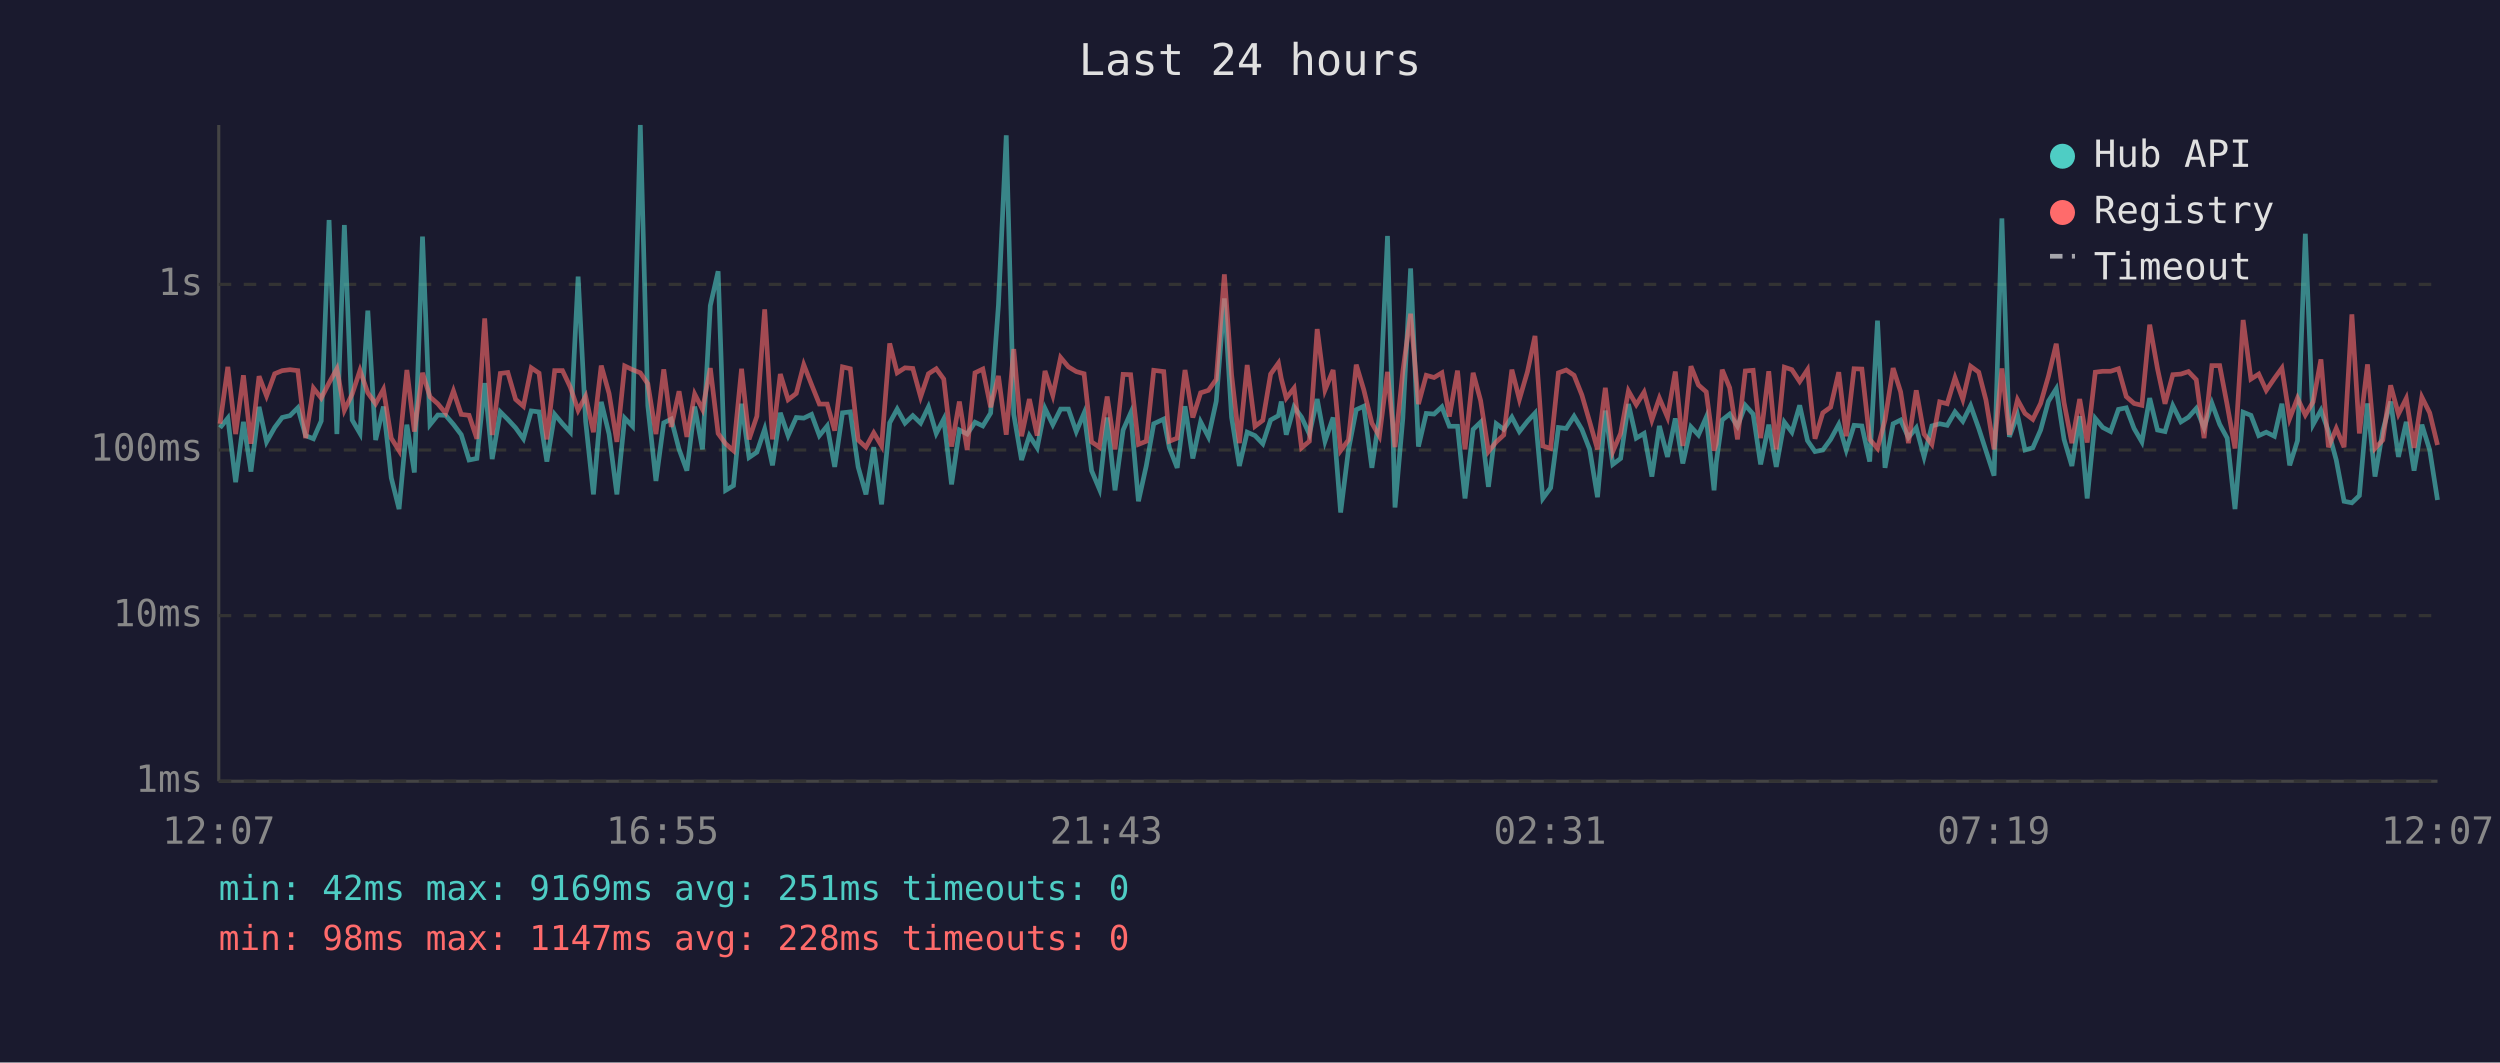
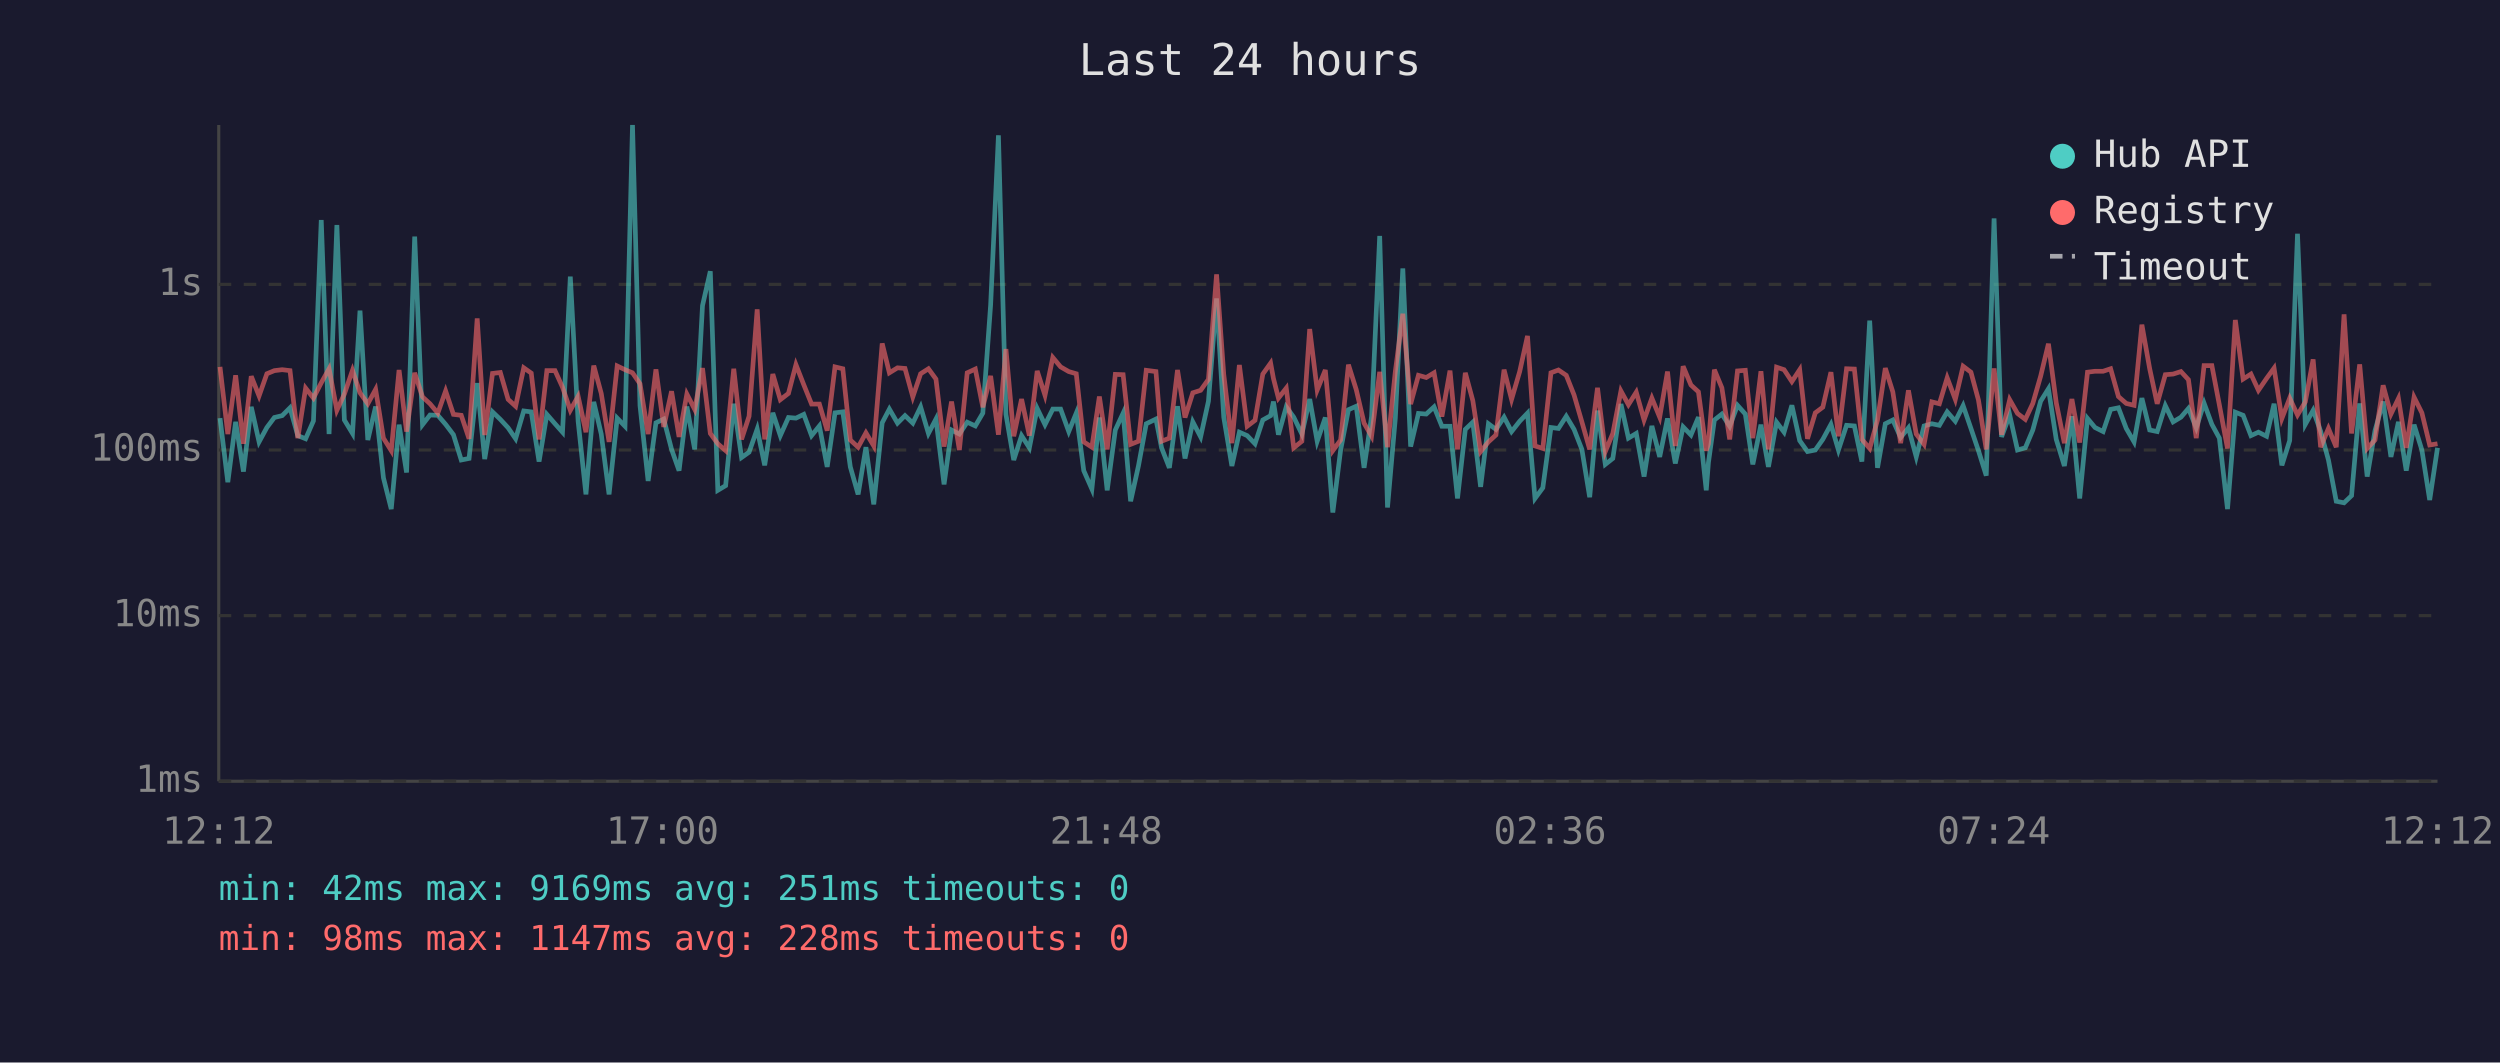
<svg xmlns="http://www.w3.org/2000/svg" viewBox="0 0 800 340" font-family="monospace" font-size="12">
  <rect width="800" height="340" fill="#1a1a2e" />
  <text x="400" y="24" fill="#e0e0e0" font-size="14" text-anchor="middle">Last 24 hours</text>
  <line x1="70" y1="40" x2="70" y2="250" stroke="#444" stroke-width="1" />
  <line x1="70" y1="250" x2="780" y2="250" stroke="#444" stroke-width="1" />
  <line x1="70" y1="250" x2="780" y2="250" stroke="#333" stroke-width="1" stroke-dasharray="4" />
  <text x="65" y="250" fill="#888" text-anchor="end" dominant-baseline="middle">1ms</text>
  <line x1="70" y1="197" x2="780" y2="197" stroke="#333" stroke-width="1" stroke-dasharray="4" />
  <text x="65" y="197" fill="#888" text-anchor="end" dominant-baseline="middle">10ms</text>
  <line x1="70" y1="144" x2="780" y2="144" stroke="#333" stroke-width="1" stroke-dasharray="4" />
  <text x="65" y="144" fill="#888" text-anchor="end" dominant-baseline="middle">100ms</text>
  <line x1="70" y1="91" x2="780" y2="91" stroke="#333" stroke-width="1" stroke-dasharray="4" />
  <text x="65" y="91" fill="#888" text-anchor="end" dominant-baseline="middle">1s</text>
-   <text x="70" y="270" fill="#888" text-anchor="middle">12:07</text>
-   <text x="212" y="270" fill="#888" text-anchor="middle">16:55</text>
-   <text x="354" y="270" fill="#888" text-anchor="middle">21:43</text>
-   <text x="496" y="270" fill="#888" text-anchor="middle">02:31</text>
-   <text x="638" y="270" fill="#888" text-anchor="middle">07:19</text>
-   <text x="780" y="270" fill="#888" text-anchor="middle">12:07</text>
-   <polyline points="70.4,136.9 72.9,133.8 75.4,154.3 77.9,135.0 80.3,150.9 82.9,130.2 85.3,141.4 87.9,136.8 90.3,133.6 92.8,133.0 95.3,130.5 97.8,139.4 100.3,140.4 102.8,134.7 105.3,70.4 107.8,138.9 110.2,72.0 112.7,134.4 115.2,138.7 117.7,99.4 120.2,140.8 122.7,130.1 125.2,152.9 127.7,162.9 130.2,135.9 132.6,151.2 135.2,75.7 137.6,135.9 140.1,132.8 142.6,132.9 145.1,135.8 147.6,139.1 150.1,147.2 152.6,146.7 155.1,122.6 157.5,146.9 160.1,131.8 162.5,134.2 165.0,136.9 167.5,140.4 170.0,131.5 172.5,131.8 175.0,147.7 177.5,132.6 180.0,135.6 182.5,138.3 185.0,88.5 187.4,134.8 189.9,158.2 192.4,128.6 194.9,138.9 197.4,158.2 199.9,133.8 202.4,136.4 204.9,40.0 207.3,129.8 209.9,153.9 212.4,135.3 214.8,134.1 217.3,143.8 219.8,150.6 222.3,130.1 224.8,143.8 227.3,97.8 229.8,86.8 232.2,156.9 234.7,155.4 237.3,129.2 239.7,146.4 242.2,144.7 244.7,137.3 247.2,148.9 249.7,132.1 252.2,139.4 254.8,133.6 257.2,133.8 259.7,132.6 262.2,139.4 264.7,136.3 267.1,149.4 269.6,132.1 272.1,131.8 274.6,149.4 277.1,158.2 279.6,143.1 282.1,161.4 284.7,135.3 287.1,130.9 289.6,135.4 292.1,133.0 294.6,135.4 297.1,130.2 299.6,138.7 302.0,134.1 304.5,155.0 307.0,137.6 309.5,138.9 312.0,135.1 314.5,136.3 317.0,132.2 319.5,97.6 322.0,43.3 324.4,132.6 326.9,147.2 329.4,139.4 331.9,143.3 334.4,130.7 336.9,135.9 339.4,130.9 341.9,130.9 344.4,138.1 346.9,132.2 349.3,150.6 351.8,156.5 354.3,133.6 356.8,156.9 359.4,137.6 361.8,132.2 364.3,160.4 366.8,149.1 369.2,135.6 372.4,134.1 374.2,143.3 376.7,149.7 379.2,130.0 381.7,146.7 384.2,135.0 386.7,139.8 389.2,128.4 391.8,95.5 394.1,133.5 396.6,149.1 399.1,138.3 401.6,139.4 404.1,142.0 406.6,134.4 409.1,133.0 410.0,128.5 411.6,139.1 414.1,130.2 416.5,133.5 419.0,138.9 421.5,127.7 424.0,141.2 426.6,133.6 429.0,164.0 431.5,144.0 434.0,131.1 436.4,130.0 439.0,149.7 441.4,133.3 444.0,75.5 446.4,162.4 448.9,133.9 451.4,85.9 453.9,142.9 456.4,132.3 458.9,132.5 461.4,130.2 463.8,136.4 466.4,136.4 468.8,159.5 471.4,137.4 473.8,135.1 476.3,155.8 478.8,135.6 481.2,137.4 483.8,133.5 486.2,138.1 488.8,134.8 491.2,132.2 493.7,159.5 496.2,156.1 498.7,136.8 501.2,137.1 503.7,133.2 506.2,137.4 508.7,143.8 511.2,159.1 513.7,131.4 516.1,148.6 518.6,146.7 521.1,129.3 523.6,140.2 526.1,138.7 528.6,152.5 531.0,136.3 533.6,146.2 536.1,133.9 538.5,148.3 541.1,136.6 543.5,139.2 546.0,133.5 548.5,156.9 549.2,148.0 551.1,134.4 553.5,132.5 556.0,136.4 558.5,129.7 561.0,132.5 563.4,148.6 566.0,135.9 568.4,149.4 571.0,135.1 573.4,138.3 575.9,129.7 578.4,141.0 580.8,144.5 583.3,144.0 585.8,140.6 588.4,135.8 590.8,144.0 593.3,136.1 595.8,136.3 598.3,147.7 600.8,102.6 603.2,149.7 605.8,135.6 608.2,134.4 610.7,140.0 613.2,136.9 615.7,146.2 618.2,136.3 620.7,135.6 623.1,136.1 625.6,131.8 628.1,134.8 630.6,129.8 633.2,137.1 635.5,144.2 638.1,152.2 640.6,69.9 643.0,139.8 645.6,132.8 648.0,144.0 650.5,143.3 653.0,137.6 655.5,128.4 658.0,124.4 660.5,140.6 663.0,149.1 665.5,133.2 667.9,159.5 670.5,133.9 672.9,136.8 675.4,138.1 677.9,131.0 680.4,130.5 682.9,137.1 685.4,141.4 687.9,127.4 690.4,137.6 692.8,138.1 695.3,129.8 697.9,135.0 700.3,133.5 702.8,130.7 705.3,136.9 707.8,129.0 710.3,135.8 712.7,140.2 715.2,162.9 717.8,131.9 720.3,132.9 722.8,139.4 725.2,138.3 727.8,139.6 730.2,129.2 732.7,148.9 735.2,141.0 737.7,74.8 740.2,135.8 742.7,131.3 745.1,138.0 747.6,147.2 750.1,160.4 752.6,160.9 755.0,158.6 757.6,129.1 760.0,152.5 762.5,137.8 765.0,128.5 767.5,146.2 770.0,135.0 772.5,150.6 775.0,135.9 777.5,144.0 780.0,160.0" fill="none" stroke="#4ecdc4" stroke-width="1.5" opacity="0.6" />
-   <polyline points="70.4,135.6 72.9,117.4 75.4,138.9 77.9,120.1 80.3,142.0 82.9,120.4 85.3,126.7 87.9,119.6 90.3,118.6 92.8,118.3 95.3,118.6 97.8,140.2 100.3,124.2 102.8,127.4 105.3,122.5 107.8,118.0 110.2,131.3 112.7,126.1 115.2,118.5 117.7,125.7 120.2,129.2 122.7,124.6 125.2,140.2 127.7,144.2 130.2,118.4 132.6,138.1 135.2,119.3 137.6,127.0 140.1,129.2 142.6,132.2 145.1,125.1 147.6,132.6 150.1,132.9 152.6,140.4 155.1,101.9 157.5,139.2 160.1,119.5 162.5,119.2 165.0,127.8 167.5,130.0 170.0,117.7 172.5,119.4 175.0,140.6 177.5,118.6 180.0,118.6 182.5,123.9 185.0,131.3 187.4,126.8 189.9,138.3 192.4,117.0 194.9,125.9 197.4,141.4 199.9,117.1 202.4,118.3 204.9,119.3 207.3,122.8 209.9,138.9 212.4,118.2 214.8,136.6 217.3,125.2 219.8,139.8 222.3,126.1 224.8,131.0 227.3,117.8 229.8,138.7 232.2,142.0 234.7,144.2 237.3,118.0 239.7,140.6 242.2,133.2 244.7,99.0 247.2,140.6 249.7,119.7 252.2,127.9 254.8,125.9 257.2,116.7 259.7,123.1 262.2,129.3 264.7,129.3 267.1,137.8 269.6,117.4 272.1,118.0 274.6,140.8 277.1,143.1 279.6,138.5 282.1,142.7 284.7,109.9 287.1,119.3 289.6,117.7 292.1,117.9 294.6,127.0 297.1,119.6 299.6,118.0 302.0,121.3 304.5,142.9 307.0,128.5 309.5,144.0 312.0,119.3 314.5,118.1 317.0,130.3 319.5,120.3 322.0,139.1 324.4,111.7 326.9,139.6 329.4,127.7 331.9,139.4 334.4,118.7 336.9,126.5 339.4,114.4 341.9,117.4 344.4,118.9 346.9,119.6 349.3,141.4 351.8,143.1 354.3,126.9 356.8,143.8 359.4,119.8 361.8,119.9 364.3,142.2 366.8,141.2 369.2,118.5 372.4,118.9 374.2,141.2 376.7,140.2 379.2,118.4 381.7,133.6 384.2,125.7 386.7,124.9 389.2,121.4 391.8,87.8 394.1,119.8 396.6,141.8 399.1,116.8 401.6,136.4 404.1,134.5 406.6,119.7 409.1,116.2 410.0,121.1 411.6,127.4 414.1,124.2 416.5,143.3 419.0,141.2 421.5,105.3 424.0,124.8 426.6,118.4 429.0,144.2 431.5,140.8 434.0,116.7 436.4,124.7 439.0,135.4 441.4,139.6 444.0,119.0 446.4,143.1 448.9,118.9 451.4,100.4 453.9,129.3 456.4,120.1 458.9,120.8 461.4,119.3 463.8,133.3 466.4,118.6 468.8,143.8 471.4,119.3 473.8,128.2 476.3,144.5 478.8,141.4 481.2,139.2 483.8,118.3 486.2,127.8 488.8,118.9 491.2,107.5 493.7,142.7 496.2,143.5 498.7,119.3 501.2,118.4 503.7,120.1 506.2,126.4 508.7,135.0 511.2,143.8 513.7,124.1 516.1,144.5 518.6,138.7 521.1,125.1 523.6,129.5 526.1,125.5 528.6,134.4 531.0,127.4 533.6,133.5 536.1,118.9 538.5,142.7 541.1,117.2 543.5,123.2 546.0,125.4 548.5,144.2 549.2,142.0 551.1,118.3 553.5,124.1 556.0,140.6 558.5,118.7 561.0,118.5 563.4,140.2 566.0,118.8 568.4,143.8 571.0,117.5 573.4,118.3 575.9,122.1 578.4,118.3 580.8,140.4 583.3,132.1 585.8,130.3 588.4,119.1 590.8,139.6 593.3,118.0 595.8,118.1 598.3,140.6 600.8,143.5 603.2,134.4 605.8,117.8 608.2,125.4 610.7,141.8 613.2,124.9 615.7,138.9 618.2,142.2 620.7,128.6 623.1,129.2 625.6,120.9 628.1,127.8 630.6,117.2 633.2,119.1 635.5,128.0 638.1,143.8 640.6,117.9 643.0,139.1 645.6,127.9 648.0,132.3 650.5,134.2 653.0,129.1 655.5,120.4 658.0,110.0 660.5,128.9 663.0,141.8 665.5,127.7 667.9,141.6 670.5,119.1 672.9,118.8 675.4,118.8 677.9,118.0 680.4,126.9 682.9,129.1 685.4,129.7 687.9,103.9 690.4,118.0 692.8,129.2 695.3,119.9 697.9,119.7 700.3,118.9 702.8,121.5 705.3,140.2 707.8,117.0 710.3,117.0 712.7,129.6 715.2,143.5 717.8,102.4 720.3,121.3 722.8,119.7 725.2,124.9 727.8,121.1 730.2,117.8 732.7,133.9 735.2,127.4 737.7,132.8 740.2,128.6 742.7,115.0 745.1,143.1 747.6,137.1 750.1,143.1 752.6,100.6 755.0,138.7 757.6,116.6 760.0,143.5 762.5,140.8 765.0,123.3 767.5,132.5 770.0,127.5 772.5,143.3 775.0,127.1 777.5,132.1 780.0,142.4" fill="none" stroke="#ff6b6b" stroke-width="1.5" opacity="0.6" />
+   <text x="70" y="270" fill="#888" text-anchor="middle">12:12</text>
+   <text x="212" y="270" fill="#888" text-anchor="middle">17:00</text>
+   <text x="354" y="270" fill="#888" text-anchor="middle">21:48</text>
+   <text x="496" y="270" fill="#888" text-anchor="middle">02:36</text>
+   <text x="638" y="270" fill="#888" text-anchor="middle">07:24</text>
+   <text x="780" y="270" fill="#888" text-anchor="middle">12:12</text>
+   <polyline points="70.4,133.8 72.9,154.3 75.4,135.0 77.9,150.9 80.4,130.2 82.9,141.4 85.4,136.8 87.8,133.6 90.3,133.0 92.8,130.5 95.3,139.4 97.8,140.4 100.3,134.7 102.8,70.4 105.3,138.9 107.8,72.0 110.2,134.4 112.8,138.7 115.2,99.4 117.7,140.8 120.2,130.1 122.7,152.9 125.2,162.9 127.7,135.9 130.1,151.2 132.7,75.7 135.2,135.9 137.6,132.8 140.1,132.9 142.6,135.8 145.1,139.1 147.6,147.2 150.1,146.7 152.7,122.6 155.1,146.9 157.6,131.8 160.1,134.2 162.6,136.9 165.0,140.4 167.6,131.5 170.0,131.8 172.5,147.7 175.0,132.6 177.6,135.6 180.0,138.3 182.5,88.5 185.0,134.8 187.5,158.2 190.0,128.6 192.4,138.9 194.9,158.2 197.5,133.8 200.0,136.4 202.4,40.0 204.8,129.8 207.4,153.9 209.9,135.3 212.4,134.1 214.9,143.8 217.3,150.6 219.8,130.1 222.3,143.8 224.8,97.8 227.3,86.8 229.7,156.9 232.2,155.4 234.8,129.2 237.3,146.4 239.7,144.7 242.3,137.3 244.7,148.9 247.3,132.1 249.7,139.4 252.3,133.6 254.7,133.8 257.2,132.6 259.7,139.4 262.2,136.3 264.7,149.4 267.2,132.1 269.7,131.8 272.1,149.4 274.6,158.2 277.1,143.1 279.6,161.4 282.3,135.3 284.6,130.9 287.2,135.4 289.6,133.0 292.1,135.4 294.6,130.2 297.1,138.7 299.5,134.1 302.1,155.0 304.5,137.6 307.0,138.9 309.5,135.1 312.1,136.3 314.5,132.2 317.0,97.6 319.5,43.3 321.9,132.6 324.4,147.2 326.9,139.4 329.4,143.3 331.9,130.7 334.4,135.9 336.9,130.9 339.4,130.9 342.0,138.1 344.4,132.2 346.8,150.6 349.4,156.5 351.8,133.6 354.3,156.9 356.9,137.6 359.4,132.2 361.8,160.4 364.3,149.1 366.8,135.6 369.9,134.1 371.7,143.3 374.2,149.7 376.8,130.0 379.2,146.7 381.7,135.0 384.2,139.8 386.7,128.4 389.3,95.5 391.6,133.5 394.2,149.1 396.6,138.3 399.1,139.4 401.6,142.0 404.1,134.4 406.6,133.0 407.5,128.5 409.1,139.1 411.6,130.2 414.0,133.5 416.6,138.9 419.1,127.7 421.5,141.2 424.1,133.6 426.5,164.0 429.0,144.0 431.5,131.1 434.0,130.0 436.5,149.7 438.9,133.3 441.5,75.5 444.0,162.4 446.5,133.9 448.9,85.9 451.4,142.9 453.9,132.3 456.4,132.5 458.9,130.2 461.4,136.4 464.0,136.4 466.4,159.5 468.9,137.4 471.3,135.1 473.8,155.8 476.3,135.6 478.7,137.4 481.3,133.5 483.7,138.1 486.3,134.8 488.8,132.2 491.2,159.5 493.7,156.1 496.3,136.8 498.7,137.1 501.2,133.2 503.7,137.4 506.2,143.8 508.7,159.1 511.2,131.4 513.7,148.6 516.1,146.7 518.7,129.3 521.1,140.2 523.6,138.7 526.1,152.5 528.6,136.3 531.1,146.2 533.6,133.9 536.1,148.3 538.6,136.6 541.1,139.2 543.5,133.5 546.0,156.9 546.7,148.0 548.6,134.4 551.0,132.5 553.5,136.4 556.0,129.7 558.5,132.5 560.9,148.6 563.5,135.9 565.9,149.4 568.5,135.1 570.9,138.3 573.4,129.7 575.9,141.0 578.4,144.5 580.9,144.0 583.3,140.6 585.9,135.8 588.3,144.0 590.9,136.1 593.4,136.3 595.8,147.7 598.3,102.6 600.8,149.7 603.3,135.6 605.7,134.4 608.2,140.0 610.7,136.9 613.2,146.2 615.7,136.3 618.2,135.6 620.6,136.1 623.1,131.8 625.7,134.8 628.2,129.8 630.7,137.1 633.1,144.2 635.6,152.2 638.1,69.9 640.5,139.8 643.1,132.8 645.6,144.0 648.1,143.3 650.5,137.6 653.0,128.4 655.5,124.4 658.0,140.6 660.6,149.1 663.0,133.2 665.5,159.5 668.0,133.9 670.4,136.8 673.0,138.1 675.4,131.0 677.9,130.5 680.4,137.1 682.9,141.4 685.4,127.4 687.9,137.6 690.3,138.1 692.9,129.8 695.4,135.0 697.9,133.5 700.3,130.7 702.8,136.9 705.3,129.0 707.8,135.8 710.2,140.2 712.8,162.9 715.3,131.9 717.8,132.9 720.3,139.4 722.7,138.3 725.3,139.6 727.7,129.2 730.2,148.9 732.7,141.0 735.2,74.8 737.7,135.8 740.2,131.3 742.6,138.0 745.1,147.2 747.6,160.4 750.1,160.9 752.5,158.6 755.1,129.1 757.5,152.5 760.0,137.8 762.6,128.5 765.1,146.2 767.5,135.0 770.0,150.6 772.5,135.9 775.0,144.0 777.5,160.0 780.0,143.3" fill="none" stroke="#4ecdc4" stroke-width="1.5" opacity="0.6" />
+   <polyline points="70.4,117.4 72.9,138.9 75.4,120.1 77.9,142.0 80.4,120.4 82.9,126.7 85.4,119.6 87.8,118.6 90.3,118.3 92.8,118.6 95.3,140.2 97.8,124.2 100.3,127.4 102.8,122.5 105.3,118.0 107.8,131.3 110.2,126.1 112.8,118.5 115.2,125.7 117.7,129.2 120.2,124.6 122.7,140.2 125.2,144.2 127.7,118.4 130.1,138.1 132.7,119.3 135.2,127.0 137.6,129.2 140.1,132.2 142.6,125.1 145.1,132.6 147.6,132.9 150.1,140.4 152.7,101.9 155.1,139.2 157.6,119.5 160.1,119.2 162.6,127.8 165.0,130.0 167.6,117.7 170.0,119.4 172.5,140.6 175.0,118.6 177.6,118.6 180.0,123.9 182.5,131.3 185.0,126.8 187.5,138.3 190.0,117.0 192.4,125.9 194.9,141.4 197.5,117.1 200.0,118.3 202.4,119.3 204.8,122.8 207.4,138.9 209.9,118.2 212.4,136.6 214.9,125.2 217.3,139.8 219.8,126.1 222.3,131.0 224.8,117.8 227.3,138.7 229.7,142.0 232.2,144.2 234.8,118.0 237.3,140.6 239.7,133.2 242.3,99.0 244.7,140.6 247.3,119.7 249.7,127.9 252.3,125.9 254.7,116.7 257.2,123.1 259.7,129.3 262.2,129.3 264.7,137.8 267.2,117.4 269.7,118.0 272.1,140.8 274.6,143.1 277.1,138.5 279.6,142.7 282.3,109.9 284.6,119.3 287.2,117.7 289.6,117.9 292.1,127.0 294.6,119.6 297.1,118.0 299.5,121.3 302.1,142.9 304.5,128.5 307.0,144.0 309.5,119.3 312.1,118.1 314.5,130.3 317.0,120.3 319.5,139.1 321.9,111.7 324.4,139.6 326.9,127.7 329.4,139.4 331.9,118.7 334.4,126.5 336.9,114.4 339.4,117.4 342.0,118.9 344.4,119.6 346.8,141.4 349.4,143.1 351.8,126.9 354.3,143.8 356.9,119.8 359.4,119.9 361.8,142.2 364.3,141.2 366.8,118.5 369.9,118.9 371.7,141.2 374.2,140.2 376.8,118.4 379.2,133.6 381.7,125.7 384.2,124.9 386.7,121.4 389.3,87.8 391.6,119.8 394.2,141.8 396.6,116.8 399.1,136.4 401.6,134.5 404.1,119.7 406.6,116.2 407.5,121.1 409.1,127.4 411.6,124.2 414.0,143.3 416.6,141.2 419.1,105.3 421.5,124.8 424.1,118.4 426.5,144.2 429.0,140.8 431.5,116.7 434.0,124.7 436.5,135.4 438.9,139.6 441.5,119.0 444.0,143.1 446.5,118.9 448.9,100.4 451.4,129.3 453.9,120.1 456.4,120.8 458.9,119.3 461.4,133.3 464.0,118.6 466.4,143.8 468.9,119.3 471.3,128.2 473.8,144.5 476.3,141.4 478.7,139.2 481.3,118.3 483.7,127.8 486.3,118.9 488.8,107.5 491.2,142.7 493.7,143.5 496.3,119.3 498.7,118.4 501.2,120.1 503.7,126.4 506.2,135.0 508.7,143.8 511.2,124.1 513.7,144.5 516.1,138.7 518.7,125.1 521.1,129.5 523.6,125.5 526.1,134.4 528.6,127.4 531.1,133.5 533.6,118.9 536.1,142.7 538.6,117.2 541.1,123.2 543.5,125.4 546.0,144.2 546.7,142.0 548.6,118.3 551.0,124.1 553.5,140.6 556.0,118.7 558.5,118.5 560.9,140.2 563.5,118.8 565.9,143.8 568.5,117.5 570.9,118.3 573.4,122.1 575.9,118.3 578.4,140.4 580.9,132.1 583.3,130.3 585.9,119.1 588.3,139.6 590.9,118.0 593.4,118.1 595.8,140.6 598.3,143.5 600.8,134.4 603.3,117.8 605.7,125.4 608.2,141.8 610.7,124.9 613.2,138.9 615.7,142.2 618.2,128.6 620.6,129.2 623.1,120.9 625.7,127.8 628.2,117.2 630.7,119.1 633.1,128.0 635.6,143.8 638.1,117.9 640.5,139.1 643.1,127.9 645.6,132.3 648.1,134.2 650.5,129.1 653.0,120.4 655.5,110.0 658.0,128.9 660.6,141.8 663.0,127.7 665.5,141.6 668.0,119.1 670.4,118.8 673.0,118.8 675.4,118.0 677.9,126.9 680.4,129.1 682.9,129.7 685.4,103.9 687.9,118.0 690.3,129.2 692.9,119.9 695.4,119.7 697.9,118.9 700.3,121.5 702.8,140.2 705.3,117.0 707.8,117.0 710.2,129.6 712.8,143.5 715.3,102.4 717.8,121.3 720.3,119.7 722.7,124.9 725.3,121.1 727.7,117.8 730.2,133.9 732.7,127.4 735.2,132.8 737.7,128.6 740.2,115.0 742.6,143.1 745.1,137.1 747.6,143.1 750.1,100.6 752.5,138.7 755.1,116.6 757.5,143.5 760.0,140.8 762.6,123.3 765.1,132.5 767.5,127.5 770.0,143.3 772.5,127.1 775.0,132.1 777.5,142.4 780.0,142.0" fill="none" stroke="#ff6b6b" stroke-width="1.5" opacity="0.6" />
  <circle cx="660" cy="50" r="4" fill="#4ecdc4" />
  <text x="670" y="50" fill="#e0e0e0" dominant-baseline="middle">Hub API</text>
  <circle cx="660" cy="68" r="4" fill="#ff6b6b" />
  <text x="670" y="68" fill="#e0e0e0" dominant-baseline="middle">Registry</text>
  <line x1="656" y1="82" x2="664" y2="82" stroke="#e0e0e0" stroke-width="1.5" stroke-dasharray="4,3" opacity="0.7" />
  <text x="670" y="86" fill="#e0e0e0" dominant-baseline="middle">Timeout</text>
  <text x="70" y="288" fill="#4ecdc4" font-size="11">min: 42ms  max: 9169ms  avg: 251ms  timeouts: 0</text>
  <text x="70" y="304" fill="#ff6b6b" font-size="11">min: 98ms  max: 1147ms  avg: 228ms  timeouts: 0</text>
</svg>
